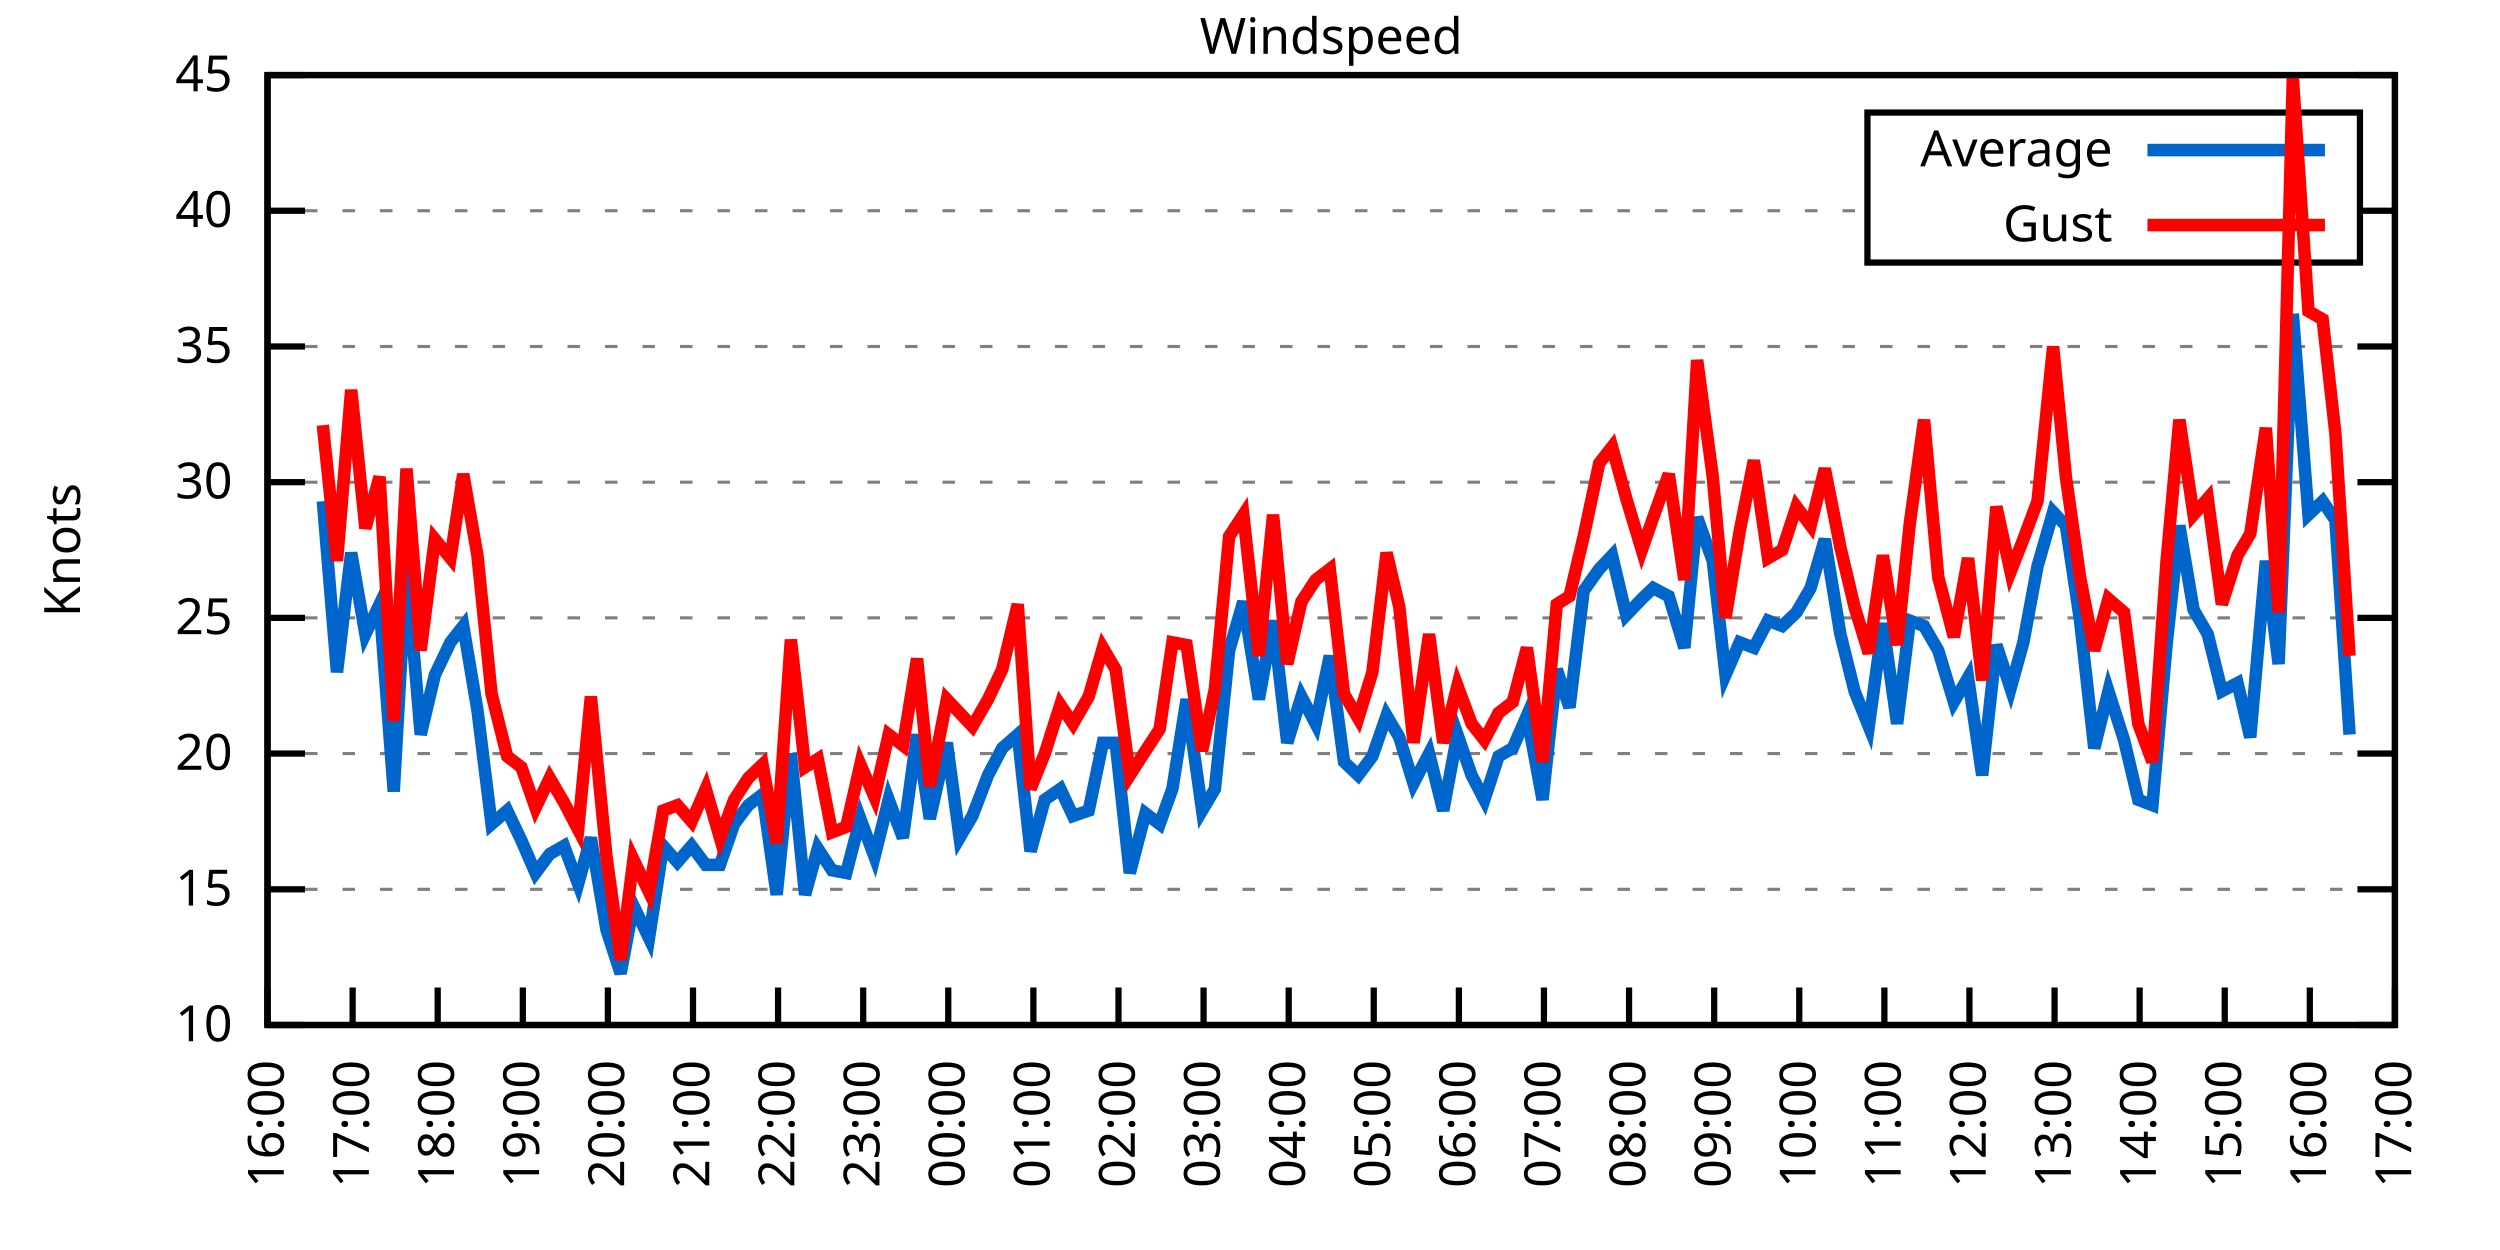
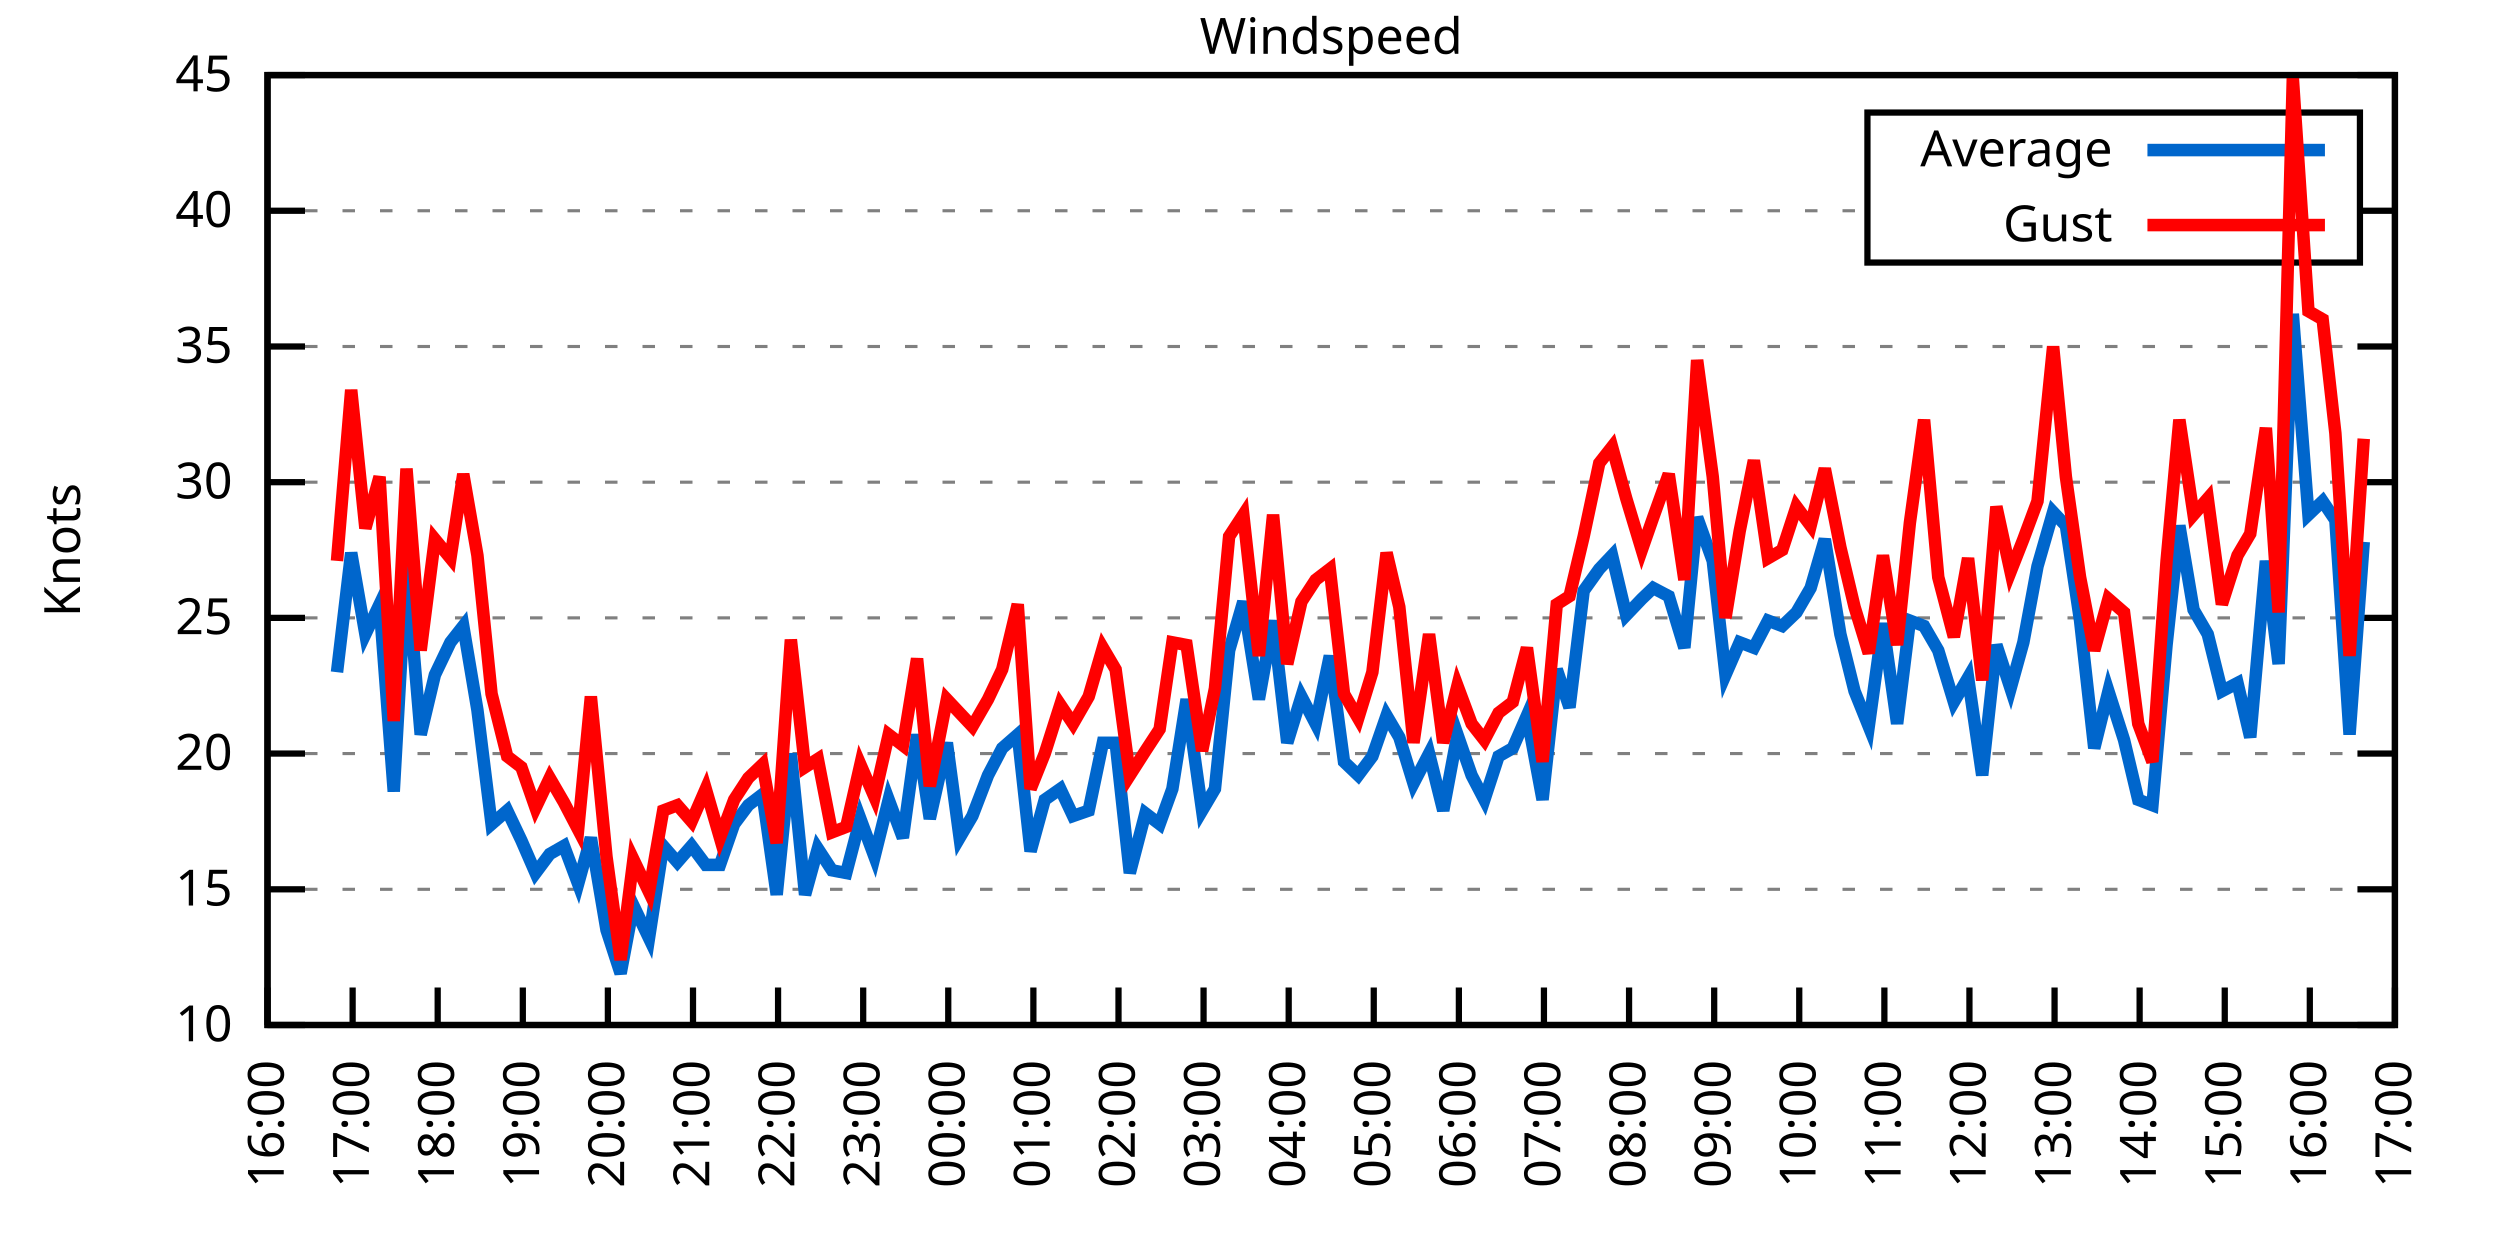
<svg xmlns="http://www.w3.org/2000/svg" xmlns:xlink="http://www.w3.org/1999/xlink" width="400" height="200" viewBox="0 0 400 200">
  <g id="gnuplot_canvas">
    <rect x="0" y="0" width="400" height="200" fill="none" />
    <defs>
      <circle id="gpDot" r="0.5" stroke-width="0.5" stroke="currentColor" />
      <path id="gpPt0" stroke-width="0.333" stroke="currentColor" d="M-1,0 h2 M0,-1 v2" />
      <path id="gpPt1" stroke-width="0.333" stroke="currentColor" d="M-1,-1 L1,1 M1,-1 L-1,1" />
      <path id="gpPt2" stroke-width="0.333" stroke="currentColor" d="M-1,0 L1,0 M0,-1 L0,1 M-1,-1 L1,1 M-1,1 L1,-1" />
      <rect id="gpPt3" stroke-width="0.333" stroke="currentColor" x="-1" y="-1" width="2" height="2" />
      <rect id="gpPt4" stroke-width="0.333" stroke="currentColor" fill="currentColor" x="-1" y="-1" width="2" height="2" />
      <circle id="gpPt5" stroke-width="0.333" stroke="currentColor" cx="0" cy="0" r="1" />
      <use xlink:href="#gpPt5" id="gpPt6" fill="currentColor" stroke="none" />
      <path id="gpPt7" stroke-width="0.333" stroke="currentColor" d="M0,-1.33 L-1.33,0.67 L1.33,0.67 z" />
      <use xlink:href="#gpPt7" id="gpPt8" fill="currentColor" stroke="none" />
      <use xlink:href="#gpPt7" id="gpPt9" stroke="currentColor" transform="rotate(180)" />
      <use xlink:href="#gpPt9" id="gpPt10" fill="currentColor" stroke="none" />
      <use xlink:href="#gpPt3" id="gpPt11" stroke="currentColor" transform="rotate(45)" />
      <use xlink:href="#gpPt11" id="gpPt12" fill="currentColor" stroke="none" />
      <path id="gpPt13" stroke-width="0.333" stroke="currentColor" d="M0,1.330 L1.265,0.411 L0.782,-1.067 L-0.782,-1.076 L-1.265,0.411 z" />
      <use xlink:href="#gpPt13" id="gpPt14" fill="currentColor" stroke="none" />
      <filter id="textbox" filterUnits="objectBoundingBox" x="0" y="0" height="1" width="1">
        <feFlood flood-color="white" flood-opacity="1" result="bgnd" />
        <feComposite in="SourceGraphic" in2="bgnd" operator="atop" />
      </filter>
      <filter id="greybox" filterUnits="objectBoundingBox" x="0" y="0" height="1" width="1">
        <feFlood flood-color="lightgrey" flood-opacity="1" result="grey" />
        <feComposite in="SourceGraphic" in2="grey" operator="atop" />
      </filter>
    </defs>
    <g fill="none" color="white" stroke="currentColor" stroke-width="1.00" stroke-linecap="butt" stroke-linejoin="miter">
</g>
    <g fill="none" color="black" stroke="currentColor" stroke-width="1.00" stroke-linecap="butt" stroke-linejoin="miter">
      <g stroke="none" shape-rendering="crispEdges">
        <polygon fill="rgb(255, 255, 255)" points="42.80,164.00 383.18,164.00 383.18,12.02 42.80,12.02 " />
      </g>
    </g>
    <g fill="none" color="black" stroke="currentColor" stroke-width="1.00" stroke-linecap="butt" stroke-linejoin="miter">
</g>
    <g fill="none" color="black" stroke="black" stroke-width="0.50" stroke-linecap="butt" stroke-linejoin="miter">
</g>
    <g fill="none" color="gray" stroke="currentColor" stroke-width="0.50" stroke-linecap="butt" stroke-linejoin="miter">
      <path stroke="gray" stroke-dasharray="2,4" class="gridline" d="M42.80,164.00 L383.19,164.00  " />
    </g>
    <g fill="none" color="gray" stroke="gray" stroke-width="1.00" stroke-linecap="butt" stroke-linejoin="miter">
</g>
    <g fill="none" color="black" stroke="currentColor" stroke-width="1.00" stroke-linecap="butt" stroke-linejoin="miter">
      <path stroke="black" d="M42.80,164.00 L48.80,164.00 M383.19,164.00 L377.19,164.00  " />
      <g transform="translate(37.20,166.60)" stroke="none" fill="black" font-family="Sans" font-size="8.00" text-anchor="end">
        <text>
          <tspan font-family="Sans"> 10</tspan>
        </text>
      </g>
    </g>
    <g fill="none" color="black" stroke="currentColor" stroke-width="1.00" stroke-linecap="butt" stroke-linejoin="miter">
</g>
    <g fill="none" color="black" stroke="black" stroke-width="0.50" stroke-linecap="butt" stroke-linejoin="miter">
</g>
    <g fill="none" color="gray" stroke="currentColor" stroke-width="0.50" stroke-linecap="butt" stroke-linejoin="miter">
      <path stroke="gray" stroke-dasharray="2,4" class="gridline" d="M42.80,142.29 L383.19,142.29  " />
    </g>
    <g fill="none" color="gray" stroke="gray" stroke-width="1.00" stroke-linecap="butt" stroke-linejoin="miter">
</g>
    <g fill="none" color="black" stroke="currentColor" stroke-width="1.00" stroke-linecap="butt" stroke-linejoin="miter">
      <path stroke="black" d="M42.80,142.29 L48.80,142.29 M383.19,142.29 L377.19,142.29  " />
      <g transform="translate(37.20,144.89)" stroke="none" fill="black" font-family="Sans" font-size="8.00" text-anchor="end">
        <text>
          <tspan font-family="Sans"> 15</tspan>
        </text>
      </g>
    </g>
    <g fill="none" color="black" stroke="currentColor" stroke-width="1.00" stroke-linecap="butt" stroke-linejoin="miter">
</g>
    <g fill="none" color="black" stroke="black" stroke-width="0.50" stroke-linecap="butt" stroke-linejoin="miter">
</g>
    <g fill="none" color="gray" stroke="currentColor" stroke-width="0.50" stroke-linecap="butt" stroke-linejoin="miter">
      <path stroke="gray" stroke-dasharray="2,4" class="gridline" d="M42.80,120.57 L383.19,120.57  " />
    </g>
    <g fill="none" color="gray" stroke="gray" stroke-width="1.00" stroke-linecap="butt" stroke-linejoin="miter">
</g>
    <g fill="none" color="black" stroke="currentColor" stroke-width="1.00" stroke-linecap="butt" stroke-linejoin="miter">
      <path stroke="black" d="M42.80,120.57 L48.80,120.57 M383.19,120.57 L377.19,120.57  " />
      <g transform="translate(37.20,123.17)" stroke="none" fill="black" font-family="Sans" font-size="8.00" text-anchor="end">
        <text>
          <tspan font-family="Sans"> 20</tspan>
        </text>
      </g>
    </g>
    <g fill="none" color="black" stroke="currentColor" stroke-width="1.00" stroke-linecap="butt" stroke-linejoin="miter">
</g>
    <g fill="none" color="black" stroke="black" stroke-width="0.50" stroke-linecap="butt" stroke-linejoin="miter">
</g>
    <g fill="none" color="gray" stroke="currentColor" stroke-width="0.50" stroke-linecap="butt" stroke-linejoin="miter">
      <path stroke="gray" stroke-dasharray="2,4" class="gridline" d="M42.80,98.86 L383.19,98.86  " />
    </g>
    <g fill="none" color="gray" stroke="gray" stroke-width="1.00" stroke-linecap="butt" stroke-linejoin="miter">
</g>
    <g fill="none" color="black" stroke="currentColor" stroke-width="1.00" stroke-linecap="butt" stroke-linejoin="miter">
      <path stroke="black" d="M42.80,98.86 L48.80,98.86 M383.19,98.86 L377.19,98.86  " />
      <g transform="translate(37.20,101.46)" stroke="none" fill="black" font-family="Sans" font-size="8.00" text-anchor="end">
        <text>
          <tspan font-family="Sans"> 25</tspan>
        </text>
      </g>
    </g>
    <g fill="none" color="black" stroke="currentColor" stroke-width="1.00" stroke-linecap="butt" stroke-linejoin="miter">
</g>
    <g fill="none" color="black" stroke="black" stroke-width="0.50" stroke-linecap="butt" stroke-linejoin="miter">
</g>
    <g fill="none" color="gray" stroke="currentColor" stroke-width="0.50" stroke-linecap="butt" stroke-linejoin="miter">
      <path stroke="gray" stroke-dasharray="2,4" class="gridline" d="M42.80,77.15 L383.19,77.15  " />
    </g>
    <g fill="none" color="gray" stroke="gray" stroke-width="1.00" stroke-linecap="butt" stroke-linejoin="miter">
</g>
    <g fill="none" color="black" stroke="currentColor" stroke-width="1.00" stroke-linecap="butt" stroke-linejoin="miter">
      <path stroke="black" d="M42.80,77.15 L48.80,77.15 M383.19,77.15 L377.19,77.15  " />
      <g transform="translate(37.20,79.75)" stroke="none" fill="black" font-family="Sans" font-size="8.00" text-anchor="end">
        <text>
          <tspan font-family="Sans"> 30</tspan>
        </text>
      </g>
    </g>
    <g fill="none" color="black" stroke="currentColor" stroke-width="1.00" stroke-linecap="butt" stroke-linejoin="miter">
</g>
    <g fill="none" color="black" stroke="black" stroke-width="0.50" stroke-linecap="butt" stroke-linejoin="miter">
</g>
    <g fill="none" color="gray" stroke="currentColor" stroke-width="0.50" stroke-linecap="butt" stroke-linejoin="miter">
      <path stroke="gray" stroke-dasharray="2,4" class="gridline" d="M42.80,55.44 L383.19,55.44  " />
    </g>
    <g fill="none" color="gray" stroke="gray" stroke-width="1.00" stroke-linecap="butt" stroke-linejoin="miter">
</g>
    <g fill="none" color="black" stroke="currentColor" stroke-width="1.00" stroke-linecap="butt" stroke-linejoin="miter">
      <path stroke="black" d="M42.80,55.44 L48.80,55.44 M383.19,55.44 L377.19,55.44  " />
      <g transform="translate(37.20,58.04)" stroke="none" fill="black" font-family="Sans" font-size="8.00" text-anchor="end">
        <text>
          <tspan font-family="Sans"> 35</tspan>
        </text>
      </g>
    </g>
    <g fill="none" color="black" stroke="currentColor" stroke-width="1.00" stroke-linecap="butt" stroke-linejoin="miter">
</g>
    <g fill="none" color="black" stroke="black" stroke-width="0.50" stroke-linecap="butt" stroke-linejoin="miter">
</g>
    <g fill="none" color="gray" stroke="currentColor" stroke-width="0.50" stroke-linecap="butt" stroke-linejoin="miter">
      <path stroke="gray" stroke-dasharray="2,4" class="gridline" d="M42.80,33.72 L298.79,33.72 M377.59,33.72 L383.19,33.72  " />
    </g>
    <g fill="none" color="gray" stroke="gray" stroke-width="1.00" stroke-linecap="butt" stroke-linejoin="miter">
</g>
    <g fill="none" color="black" stroke="currentColor" stroke-width="1.00" stroke-linecap="butt" stroke-linejoin="miter">
      <path stroke="black" d="M42.80,33.72 L48.80,33.72 M383.19,33.72 L377.19,33.72  " />
      <g transform="translate(37.20,36.32)" stroke="none" fill="black" font-family="Sans" font-size="8.00" text-anchor="end">
        <text>
          <tspan font-family="Sans"> 40</tspan>
        </text>
      </g>
    </g>
    <g fill="none" color="black" stroke="currentColor" stroke-width="1.00" stroke-linecap="butt" stroke-linejoin="miter">
</g>
    <g fill="none" color="black" stroke="black" stroke-width="0.50" stroke-linecap="butt" stroke-linejoin="miter">
</g>
    <g fill="none" color="gray" stroke="currentColor" stroke-width="0.50" stroke-linecap="butt" stroke-linejoin="miter">
      <path stroke="gray" stroke-dasharray="2,4" class="gridline" d="M42.80,12.01 L383.19,12.01  " />
    </g>
    <g fill="none" color="gray" stroke="gray" stroke-width="1.00" stroke-linecap="butt" stroke-linejoin="miter">
</g>
    <g fill="none" color="black" stroke="currentColor" stroke-width="1.00" stroke-linecap="butt" stroke-linejoin="miter">
      <path stroke="black" d="M42.80,12.01 L48.80,12.01 M383.19,12.01 L377.19,12.01  " />
      <g transform="translate(37.20,14.61)" stroke="none" fill="black" font-family="Sans" font-size="8.00" text-anchor="end">
        <text>
          <tspan font-family="Sans"> 45</tspan>
        </text>
      </g>
    </g>
    <g fill="none" color="black" stroke="currentColor" stroke-width="1.00" stroke-linecap="butt" stroke-linejoin="miter">
      <path stroke="black" d="M42.80,164.00 L42.80,158.00  " />
      <g transform="translate(45.40,169.60) rotate(270.00)" stroke="none" fill="black" font-family="Sans" font-size="8.00" text-anchor="end">
        <text>
          <tspan font-family="Sans">16:00</tspan>
        </text>
      </g>
    </g>
    <g fill="none" color="black" stroke="currentColor" stroke-width="1.00" stroke-linecap="butt" stroke-linejoin="miter">
      <path stroke="black" d="M56.42,164.00 L56.42,158.00  " />
      <g transform="translate(59.02,169.60) rotate(270.00)" stroke="none" fill="black" font-family="Sans" font-size="8.00" text-anchor="end">
        <text>
          <tspan font-family="Sans">17:00</tspan>
        </text>
      </g>
    </g>
    <g fill="none" color="black" stroke="currentColor" stroke-width="1.00" stroke-linecap="butt" stroke-linejoin="miter">
      <path stroke="black" d="M70.03,164.00 L70.03,158.00  " />
      <g transform="translate(72.63,169.60) rotate(270.00)" stroke="none" fill="black" font-family="Sans" font-size="8.00" text-anchor="end">
        <text>
          <tspan font-family="Sans">18:00</tspan>
        </text>
      </g>
    </g>
    <g fill="none" color="black" stroke="currentColor" stroke-width="1.00" stroke-linecap="butt" stroke-linejoin="miter">
      <path stroke="black" d="M83.65,164.00 L83.65,158.00  " />
      <g transform="translate(86.25,169.60) rotate(270.00)" stroke="none" fill="black" font-family="Sans" font-size="8.00" text-anchor="end">
        <text>
          <tspan font-family="Sans">19:00</tspan>
        </text>
      </g>
    </g>
    <g fill="none" color="black" stroke="currentColor" stroke-width="1.00" stroke-linecap="butt" stroke-linejoin="miter">
      <path stroke="black" d="M97.26,164.00 L97.26,158.00  " />
      <g transform="translate(99.86,169.60) rotate(270.00)" stroke="none" fill="black" font-family="Sans" font-size="8.00" text-anchor="end">
        <text>
          <tspan font-family="Sans">20:00</tspan>
        </text>
      </g>
    </g>
    <g fill="none" color="black" stroke="currentColor" stroke-width="1.00" stroke-linecap="butt" stroke-linejoin="miter">
      <path stroke="black" d="M110.88,164.00 L110.88,158.00  " />
      <g transform="translate(113.48,169.60) rotate(270.00)" stroke="none" fill="black" font-family="Sans" font-size="8.00" text-anchor="end">
        <text>
          <tspan font-family="Sans">21:00</tspan>
        </text>
      </g>
    </g>
    <g fill="none" color="black" stroke="currentColor" stroke-width="1.00" stroke-linecap="butt" stroke-linejoin="miter">
      <path stroke="black" d="M124.49,164.00 L124.49,158.00  " />
      <g transform="translate(127.09,169.60) rotate(270.00)" stroke="none" fill="black" font-family="Sans" font-size="8.00" text-anchor="end">
        <text>
          <tspan font-family="Sans">22:00</tspan>
        </text>
      </g>
    </g>
    <g fill="none" color="black" stroke="currentColor" stroke-width="1.00" stroke-linecap="butt" stroke-linejoin="miter">
      <path stroke="black" d="M138.11,164.00 L138.11,158.00  " />
      <g transform="translate(140.71,169.60) rotate(270.00)" stroke="none" fill="black" font-family="Sans" font-size="8.00" text-anchor="end">
        <text>
          <tspan font-family="Sans">23:00</tspan>
        </text>
      </g>
    </g>
    <g fill="none" color="black" stroke="currentColor" stroke-width="1.00" stroke-linecap="butt" stroke-linejoin="miter">
      <path stroke="black" d="M151.72,164.00 L151.72,158.00  " />
      <g transform="translate(154.32,169.60) rotate(270.00)" stroke="none" fill="black" font-family="Sans" font-size="8.00" text-anchor="end">
        <text>
          <tspan font-family="Sans">00:00</tspan>
        </text>
      </g>
    </g>
    <g fill="none" color="black" stroke="currentColor" stroke-width="1.00" stroke-linecap="butt" stroke-linejoin="miter">
      <path stroke="black" d="M165.34,164.00 L165.34,158.00  " />
      <g transform="translate(167.94,169.60) rotate(270.00)" stroke="none" fill="black" font-family="Sans" font-size="8.00" text-anchor="end">
        <text>
          <tspan font-family="Sans">01:00</tspan>
        </text>
      </g>
    </g>
    <g fill="none" color="black" stroke="currentColor" stroke-width="1.00" stroke-linecap="butt" stroke-linejoin="miter">
      <path stroke="black" d="M178.96,164.00 L178.96,158.00  " />
      <g transform="translate(181.56,169.60) rotate(270.00)" stroke="none" fill="black" font-family="Sans" font-size="8.00" text-anchor="end">
        <text>
          <tspan font-family="Sans">02:00</tspan>
        </text>
      </g>
    </g>
    <g fill="none" color="black" stroke="currentColor" stroke-width="1.00" stroke-linecap="butt" stroke-linejoin="miter">
      <path stroke="black" d="M192.57,164.00 L192.57,158.00  " />
      <g transform="translate(195.17,169.60) rotate(270.00)" stroke="none" fill="black" font-family="Sans" font-size="8.00" text-anchor="end">
        <text>
          <tspan font-family="Sans">03:00</tspan>
        </text>
      </g>
    </g>
    <g fill="none" color="black" stroke="currentColor" stroke-width="1.00" stroke-linecap="butt" stroke-linejoin="miter">
      <path stroke="black" d="M206.19,164.00 L206.19,158.00  " />
      <g transform="translate(208.79,169.60) rotate(270.00)" stroke="none" fill="black" font-family="Sans" font-size="8.00" text-anchor="end">
        <text>
          <tspan font-family="Sans">04:00</tspan>
        </text>
      </g>
    </g>
    <g fill="none" color="black" stroke="currentColor" stroke-width="1.00" stroke-linecap="butt" stroke-linejoin="miter">
      <path stroke="black" d="M219.80,164.00 L219.80,158.00  " />
      <g transform="translate(222.40,169.60) rotate(270.00)" stroke="none" fill="black" font-family="Sans" font-size="8.00" text-anchor="end">
        <text>
          <tspan font-family="Sans">05:00</tspan>
        </text>
      </g>
    </g>
    <g fill="none" color="black" stroke="currentColor" stroke-width="1.00" stroke-linecap="butt" stroke-linejoin="miter">
      <path stroke="black" d="M233.42,164.00 L233.42,158.00  " />
      <g transform="translate(236.02,169.60) rotate(270.00)" stroke="none" fill="black" font-family="Sans" font-size="8.00" text-anchor="end">
        <text>
          <tspan font-family="Sans">06:00</tspan>
        </text>
      </g>
    </g>
    <g fill="none" color="black" stroke="currentColor" stroke-width="1.00" stroke-linecap="butt" stroke-linejoin="miter">
      <path stroke="black" d="M247.03,164.00 L247.03,158.00  " />
      <g transform="translate(249.63,169.60) rotate(270.00)" stroke="none" fill="black" font-family="Sans" font-size="8.00" text-anchor="end">
        <text>
          <tspan font-family="Sans">07:00</tspan>
        </text>
      </g>
    </g>
    <g fill="none" color="black" stroke="currentColor" stroke-width="1.00" stroke-linecap="butt" stroke-linejoin="miter">
      <path stroke="black" d="M260.65,164.00 L260.65,158.00  " />
      <g transform="translate(263.25,169.60) rotate(270.00)" stroke="none" fill="black" font-family="Sans" font-size="8.00" text-anchor="end">
        <text>
          <tspan font-family="Sans">08:00</tspan>
        </text>
      </g>
    </g>
    <g fill="none" color="black" stroke="currentColor" stroke-width="1.00" stroke-linecap="butt" stroke-linejoin="miter">
      <path stroke="black" d="M274.27,164.00 L274.27,158.00  " />
      <g transform="translate(276.87,169.60) rotate(270.00)" stroke="none" fill="black" font-family="Sans" font-size="8.00" text-anchor="end">
        <text>
          <tspan font-family="Sans">09:00</tspan>
        </text>
      </g>
    </g>
    <g fill="none" color="black" stroke="currentColor" stroke-width="1.00" stroke-linecap="butt" stroke-linejoin="miter">
      <path stroke="black" d="M287.88,164.00 L287.88,158.00  " />
      <g transform="translate(290.48,169.60) rotate(270.00)" stroke="none" fill="black" font-family="Sans" font-size="8.00" text-anchor="end">
        <text>
          <tspan font-family="Sans">10:00</tspan>
        </text>
      </g>
    </g>
    <g fill="none" color="black" stroke="currentColor" stroke-width="1.00" stroke-linecap="butt" stroke-linejoin="miter">
      <path stroke="black" d="M301.50,164.00 L301.50,158.00  " />
      <g transform="translate(304.10,169.60) rotate(270.00)" stroke="none" fill="black" font-family="Sans" font-size="8.00" text-anchor="end">
        <text>
          <tspan font-family="Sans">11:00</tspan>
        </text>
      </g>
    </g>
    <g fill="none" color="black" stroke="currentColor" stroke-width="1.00" stroke-linecap="butt" stroke-linejoin="miter">
      <path stroke="black" d="M315.11,164.00 L315.11,158.00  " />
      <g transform="translate(317.71,169.60) rotate(270.00)" stroke="none" fill="black" font-family="Sans" font-size="8.00" text-anchor="end">
        <text>
          <tspan font-family="Sans">12:00</tspan>
        </text>
      </g>
    </g>
    <g fill="none" color="black" stroke="currentColor" stroke-width="1.00" stroke-linecap="butt" stroke-linejoin="miter">
      <path stroke="black" d="M328.73,164.00 L328.73,158.00  " />
      <g transform="translate(331.33,169.60) rotate(270.00)" stroke="none" fill="black" font-family="Sans" font-size="8.00" text-anchor="end">
        <text>
          <tspan font-family="Sans">13:00</tspan>
        </text>
      </g>
    </g>
    <g fill="none" color="black" stroke="currentColor" stroke-width="1.00" stroke-linecap="butt" stroke-linejoin="miter">
      <path stroke="black" d="M342.34,164.00 L342.34,158.00  " />
      <g transform="translate(344.94,169.60) rotate(270.00)" stroke="none" fill="black" font-family="Sans" font-size="8.00" text-anchor="end">
        <text>
          <tspan font-family="Sans">14:00</tspan>
        </text>
      </g>
    </g>
    <g fill="none" color="black" stroke="currentColor" stroke-width="1.00" stroke-linecap="butt" stroke-linejoin="miter">
      <path stroke="black" d="M355.96,164.00 L355.96,158.00  " />
      <g transform="translate(358.56,169.60) rotate(270.00)" stroke="none" fill="black" font-family="Sans" font-size="8.00" text-anchor="end">
        <text>
          <tspan font-family="Sans">15:00</tspan>
        </text>
      </g>
    </g>
    <g fill="none" color="black" stroke="currentColor" stroke-width="1.00" stroke-linecap="butt" stroke-linejoin="miter">
      <path stroke="black" d="M369.57,164.00 L369.57,158.00  " />
      <g transform="translate(372.17,169.60) rotate(270.00)" stroke="none" fill="black" font-family="Sans" font-size="8.00" text-anchor="end">
        <text>
          <tspan font-family="Sans">16:00</tspan>
        </text>
      </g>
    </g>
    <g fill="none" color="black" stroke="currentColor" stroke-width="1.00" stroke-linecap="butt" stroke-linejoin="miter">
      <path stroke="black" d="M383.19,164.00 L383.19,158.00  " />
      <g transform="translate(385.79,169.60) rotate(270.00)" stroke="none" fill="black" font-family="Sans" font-size="8.00" text-anchor="end">
        <text>
          <tspan font-family="Sans">17:00</tspan>
        </text>
      </g>
    </g>
    <g fill="none" color="black" stroke="currentColor" stroke-width="1.00" stroke-linecap="butt" stroke-linejoin="miter">
</g>
    <g fill="none" color="black" stroke="currentColor" stroke-width="1.00" stroke-linecap="butt" stroke-linejoin="miter">
      <path stroke="black" d="M42.80,12.01 L42.80,164.00 L383.19,164.00 L383.19,12.01 L42.80,12.01 Z  " />
    </g>
    <g fill="none" color="black" stroke="currentColor" stroke-width="1.00" stroke-linecap="butt" stroke-linejoin="miter">
</g>
    <g fill="none" color="black" stroke="currentColor" stroke-width="1.00" stroke-linecap="butt" stroke-linejoin="miter">
      <path stroke="black" d="M298.79,42.01 L298.79,18.01 L377.59,18.01 L377.59,42.01 L298.79,42.01 Z  " />
    </g>
    <g id="Windspeed_plot_1">
      <g fill="none" color="white" stroke="black" stroke-width="2.00" stroke-linecap="butt" stroke-linejoin="miter">
</g>
      <g fill="none" color="black" stroke="currentColor" stroke-width="2.00" stroke-linecap="butt" stroke-linejoin="miter">
        <g transform="translate(337.99,26.61)" stroke="none" fill="black" font-family="Sans" font-size="8.00" text-anchor="end">
          <text>
            <tspan font-family="Sans">Average</tspan>
          </text>
        </g>
      </g>
      <g fill="none" color="black" stroke="currentColor" stroke-width="2.00" stroke-linecap="butt" stroke-linejoin="miter">
-         <path stroke="rgb(  0, 102, 204)" d="M343.59,24.01 L371.99,24.01 M51.65,80.19 L53.92,107.55 L56.19,88.44 L58.46,101.47 L60.73,96.69 L63.00,126.65   L65.04,90.61 L67.31,117.53 L69.58,107.98 L72.07,102.77 L74.12,100.16 L76.39,113.63 L78.65,131.86 L81.15,129.69   L83.42,134.47 L85.69,139.68 L87.96,136.64 L90.23,135.34 L92.50,141.42 L94.54,134.04 L97.04,148.80 L99.30,155.75   L101.35,144.89 L103.84,150.10 L106.11,135.34 L108.38,137.94 L110.65,135.34 L112.92,138.38 L115.19,138.38 L117.46,131.86   L119.73,128.83 L122.00,127.09 L124.27,143.16 L126.54,120.57 L128.81,143.16 L130.85,135.77 L133.12,139.25 L135.39,139.68   L137.66,131.00 L139.92,137.08 L142.19,127.96 L144.46,134.04 L146.73,117.53 L148.77,131.00 L151.50,118.84 L153.54,134.04   L155.58,130.56 L158.08,124.05 L160.35,119.71 L162.84,117.53 L164.89,136.21 L167.16,127.96 L169.65,126.22 L171.69,130.56   L174.19,129.69 L176.46,118.84 L178.50,118.84 L180.77,139.68 L183.27,130.13 L185.54,131.86 L187.58,126.22 L189.85,111.89   L192.34,129.69 L194.39,126.22 L196.66,104.07 L198.93,96.26 L201.42,111.89 L203.69,99.30 L205.96,118.84 L208.23,111.45   L210.50,115.80 L212.77,104.94 L215.04,121.88 L217.31,124.05 L219.58,121.01 L221.85,114.49 L223.89,117.97 L226.16,125.35   L228.65,120.57 L230.92,129.69 L233.19,117.53 L235.46,124.05 L237.50,127.96 L239.77,121.01 L242.04,119.71 L244.31,114.49   L246.81,127.96 L249.08,107.11 L251.12,113.19 L253.39,94.52 L255.88,91.04 L257.93,88.87 L260.20,98.43 L262.69,95.82   L264.51,94.08 L267.00,95.39 L269.50,103.64 L271.54,82.79 L274.04,89.74 L276.08,107.98 L278.35,102.77 L280.62,103.64   L282.89,99.30 L285.16,100.16 L287.43,97.99 L289.70,94.08 L291.97,86.27 L294.46,101.47 L296.73,110.59 L299.00,116.23   L301.27,99.73 L303.54,115.80 L305.58,99.30 L307.85,100.16 L310.12,104.07 L312.62,112.32 L314.89,108.42 L317.15,124.05   L319.42,103.20 L321.69,110.15 L323.74,102.77 L326.00,90.61 L328.50,81.93 L330.54,84.10 L332.81,99.30 L335.08,119.71   L337.35,110.59 L339.85,118.40 L342.12,127.96 L344.39,128.83 L346.65,103.20 L348.70,84.10 L350.97,97.56 L353.24,101.47   L355.50,110.59 L358.00,109.28 L360.04,117.97 L362.54,89.74 L364.58,106.24 L366.85,50.22 L369.35,82.36 L371.62,80.19   L373.66,83.23 L375.93,117.53  " />
+         <path stroke="rgb(  0, 102, 204)" d="M343.59,24.01 L371.99,24.01 M53.92,107.55 L56.19,88.44 L58.46,101.47 L60.73,96.69 L63.00,126.65 L65.04,90.61   L67.31,117.53 L69.58,107.98 L72.07,102.77 L74.12,100.16 L76.39,113.63 L78.65,131.86 L81.15,129.69 L83.42,134.47   L85.69,139.68 L87.96,136.64 L90.23,135.34 L92.50,141.42 L94.54,134.04 L97.04,148.80 L99.30,155.75 L101.35,144.89   L103.84,150.10 L106.11,135.34 L108.38,137.94 L110.65,135.34 L112.92,138.38 L115.19,138.38 L117.46,131.86 L119.73,128.83   L122.00,127.09 L124.27,143.16 L126.54,120.57 L128.81,143.16 L130.85,135.77 L133.12,139.25 L135.39,139.68 L137.66,131.00   L139.92,137.08 L142.19,127.96 L144.46,134.04 L146.73,117.53 L148.77,131.00 L151.50,118.84 L153.54,134.04 L155.58,130.56   L158.08,124.05 L160.35,119.71 L162.84,117.53 L164.89,136.21 L167.16,127.96 L169.65,126.22 L171.69,130.56 L174.19,129.69   L176.46,118.84 L178.50,118.84 L180.77,139.68 L183.27,130.13 L185.54,131.86 L187.58,126.22 L189.85,111.89 L192.34,129.69   L194.39,126.22 L196.66,104.07 L198.93,96.26 L201.42,111.89 L203.69,99.30 L205.96,118.84 L208.23,111.45 L210.50,115.80   L212.77,104.94 L215.04,121.88 L217.31,124.05 L219.58,121.01 L221.85,114.49 L223.89,117.97 L226.16,125.35 L228.65,120.57   L230.92,129.69 L233.19,117.53 L235.46,124.05 L237.50,127.96 L239.77,121.01 L242.04,119.71 L244.31,114.49 L246.81,127.96   L249.08,107.11 L251.12,113.19 L253.39,94.52 L255.88,91.04 L257.93,88.87 L260.20,98.43 L262.69,95.82 L264.51,94.08   L267.00,95.39 L269.50,103.64 L271.54,82.79 L274.04,89.74 L276.08,107.98 L278.35,102.77 L280.62,103.64 L282.89,99.30   L285.16,100.16 L287.43,97.99 L289.70,94.08 L291.97,86.27 L294.46,101.47 L296.73,110.59 L299.00,116.23 L301.27,99.73   L303.54,115.80 L305.58,99.30 L307.85,100.16 L310.12,104.07 L312.62,112.32 L314.89,108.42 L317.15,124.05 L319.42,103.20   L321.69,110.15 L323.74,102.77 L326.00,90.61 L328.50,81.93 L330.54,84.10 L332.81,99.30 L335.08,119.71 L337.35,110.59   L339.85,118.40 L342.12,127.96 L344.39,128.83 L346.65,103.20 L348.70,84.10 L350.97,97.56 L353.24,101.47 L355.50,110.59   L358.00,109.28 L360.04,117.97 L362.54,89.74 L364.58,106.24 L366.85,50.22 L369.35,82.36 L371.62,80.19 L373.66,83.23   L375.93,117.53 L378.20,86.70  " />
      </g>
    </g>
    <g id="Windspeed_plot_2">
      <g fill="none" color="black" stroke="currentColor" stroke-width="2.00" stroke-linecap="butt" stroke-linejoin="miter">
        <g transform="translate(337.99,38.61)" stroke="none" fill="black" font-family="Sans" font-size="8.00" text-anchor="end">
          <text>
            <tspan font-family="Sans">Gust</tspan>
          </text>
        </g>
      </g>
      <g fill="none" color="black" stroke="currentColor" stroke-width="2.00" stroke-linecap="butt" stroke-linejoin="miter">
-         <path stroke="rgb(255,   0,   0)" d="M343.59,36.01 L371.99,36.01 M51.65,68.03 L53.92,89.74 L56.19,62.38 L58.46,84.53 L60.73,76.28 L63.00,115.36   L65.04,74.98 L67.31,104.07 L69.58,86.27 L72.07,89.31 L74.12,75.85 L76.39,88.87 L78.65,111.02 L81.15,121.01   L83.42,122.75 L85.69,129.26 L87.96,124.48 L90.23,128.39 L92.50,132.73 L94.54,111.45 L97.04,137.08 L99.30,153.58   L101.35,137.51 L103.84,142.72 L106.11,129.69 L108.38,128.83 L110.65,131.43 L112.92,126.22 L115.19,134.04 L117.46,127.96   L119.73,124.48 L122.00,122.31 L124.27,134.90 L126.54,102.34 L128.81,122.75 L130.85,121.44 L133.12,133.17 L135.39,132.30   L137.66,122.31 L139.92,127.52 L142.19,117.53 L144.46,119.27 L146.73,105.38 L148.77,125.79 L151.50,111.89 L153.54,114.06   L155.58,116.23 L158.08,111.89 L160.35,107.11 L162.84,96.69 L164.89,126.22 L167.16,120.57 L169.65,112.76 L171.69,115.80   L174.19,111.45 L176.46,103.64 L178.50,107.11 L180.77,124.05 L183.27,120.14 L185.54,116.67 L187.58,102.77 L189.85,103.20   L192.34,120.14 L194.39,110.15 L196.66,85.83 L198.93,82.36 L201.42,104.94 L203.69,82.36 L205.96,106.24 L208.23,96.26   L210.50,92.78 L212.77,91.04 L215.04,111.02 L217.31,114.93 L219.58,107.55 L221.85,88.44 L223.89,97.12 L226.16,118.84   L228.65,101.47 L230.92,118.84 L233.19,109.72 L235.46,115.80 L237.50,118.40 L239.77,114.06 L242.04,112.32 L244.31,103.64   L246.81,121.88 L249.08,96.69 L251.12,95.39 L253.39,85.83 L255.88,74.11 L257.93,71.50 L260.20,79.75 L262.69,88.00   L264.51,82.79 L267.00,75.85 L269.50,92.78 L271.54,57.61 L274.04,76.28 L276.08,98.86 L278.35,84.97 L280.62,73.67   L282.89,89.31 L285.16,88.00 L287.43,81.06 L289.70,84.10 L291.97,74.98 L294.46,87.57 L296.73,97.12 L299.00,104.51   L301.27,88.87 L303.54,103.20 L305.58,83.66 L307.85,67.16 L310.12,92.35 L312.62,101.90 L314.89,89.31 L317.15,108.85   L319.42,81.06 L321.69,91.48 L323.74,86.27 L326.00,80.19 L328.50,55.44 L330.54,76.28 L332.81,92.35 L335.08,104.07   L337.35,95.82 L339.85,97.99 L342.12,115.80 L344.39,121.88 L346.65,89.74 L348.70,67.16 L350.97,82.36 L353.24,79.75   L355.50,96.69 L358.00,88.87 L360.04,85.40 L362.54,68.46 L364.58,97.99 L366.85,12.44 L369.35,49.79 L371.62,51.09   L373.66,69.33 L375.93,104.94  " />
+         <path stroke="rgb(255,   0,   0)" d="M343.59,36.01 L371.99,36.01 M53.92,89.74 L56.19,62.38 L58.46,84.53 L60.73,76.28 L63.00,115.36 L65.04,74.98   L67.31,104.07 L69.58,86.27 L72.07,89.31 L74.12,75.85 L76.39,88.87 L78.65,111.02 L81.15,121.01 L83.42,122.75   L85.69,129.26 L87.96,124.48 L90.23,128.39 L92.50,132.73 L94.54,111.45 L97.04,137.08 L99.30,153.58 L101.35,137.51   L103.84,142.72 L106.11,129.69 L108.38,128.83 L110.65,131.43 L112.92,126.22 L115.19,134.04 L117.46,127.96 L119.73,124.48   L122.00,122.31 L124.27,134.90 L126.54,102.34 L128.81,122.75 L130.85,121.44 L133.12,133.17 L135.39,132.30 L137.66,122.31   L139.92,127.52 L142.19,117.53 L144.46,119.27 L146.73,105.38 L148.77,125.79 L151.50,111.89 L153.54,114.06 L155.58,116.23   L158.08,111.89 L160.35,107.11 L162.84,96.69 L164.89,126.22 L167.16,120.57 L169.65,112.76 L171.69,115.80 L174.19,111.45   L176.46,103.64 L178.50,107.11 L180.77,124.05 L183.27,120.14 L185.54,116.67 L187.58,102.77 L189.85,103.20 L192.34,120.14   L194.39,110.15 L196.66,85.83 L198.93,82.36 L201.42,104.94 L203.69,82.36 L205.96,106.24 L208.23,96.26 L210.50,92.78   L212.77,91.04 L215.04,111.02 L217.31,114.93 L219.58,107.55 L221.85,88.44 L223.89,97.12 L226.16,118.84 L228.65,101.47   L230.92,118.84 L233.19,109.72 L235.46,115.80 L237.50,118.40 L239.77,114.06 L242.04,112.32 L244.31,103.64 L246.81,121.88   L249.08,96.69 L251.12,95.39 L253.39,85.83 L255.88,74.11 L257.93,71.50 L260.20,79.75 L262.69,88.00 L264.51,82.79   L267.00,75.85 L269.50,92.78 L271.54,57.61 L274.04,76.28 L276.08,98.86 L278.35,84.97 L280.62,73.67 L282.89,89.31   L285.16,88.00 L287.43,81.06 L289.70,84.10 L291.97,74.98 L294.46,87.57 L296.73,97.12 L299.00,104.51 L301.27,88.87   L303.54,103.20 L305.58,83.66 L307.85,67.16 L310.12,92.35 L312.62,101.90 L314.89,89.31 L317.15,108.85 L319.42,81.06   L321.69,91.48 L323.74,86.27 L326.00,80.19 L328.50,55.44 L330.54,76.28 L332.81,92.35 L335.08,104.07 L337.35,95.82   L339.85,97.99 L342.12,115.80 L344.39,121.88 L346.65,89.74 L348.70,67.16 L350.97,82.36 L353.24,79.75 L355.50,96.69   L358.00,88.87 L360.04,85.40 L362.54,68.46 L364.58,97.99 L366.85,12.44 L369.35,49.79 L371.62,51.09 L373.66,69.33   L375.93,104.94 L378.20,70.20  " />
      </g>
    </g>
    <g fill="none" color="black" stroke="currentColor" stroke-width="2.00" stroke-linecap="butt" stroke-linejoin="miter">
</g>
    <g fill="none" color="black" stroke="black" stroke-width="1.00" stroke-linecap="butt" stroke-linejoin="miter">
</g>
    <g fill="none" color="black" stroke="currentColor" stroke-width="1.00" stroke-linecap="butt" stroke-linejoin="miter">
      <path stroke="black" d="M42.80,12.01 L42.80,164.00 L383.19,164.00 L383.19,12.01 L42.80,12.01 Z  " />
      <g transform="translate(12.80,88.01) rotate(270.00)" stroke="none" fill="black" font-family="Sans" font-size="8.00" text-anchor="middle">
        <text>
          <tspan font-family="Sans">Knots</tspan>
        </text>
      </g>
    </g>
    <g fill="none" color="black" stroke="currentColor" stroke-width="1.00" stroke-linecap="butt" stroke-linejoin="miter">
</g>
    <g fill="none" color="black" stroke="currentColor" stroke-width="1.00" stroke-linecap="butt" stroke-linejoin="miter">
      <g transform="translate(212.99,8.61)" stroke="none" fill="black" font-family="Sans" font-size="8.00" text-anchor="middle">
        <text>
          <tspan font-family="Sans">Windspeed</tspan>
        </text>
      </g>
    </g>
    <g fill="none" color="black" stroke="currentColor" stroke-width="1.00" stroke-linecap="butt" stroke-linejoin="miter">
</g>
  </g>
</svg>
